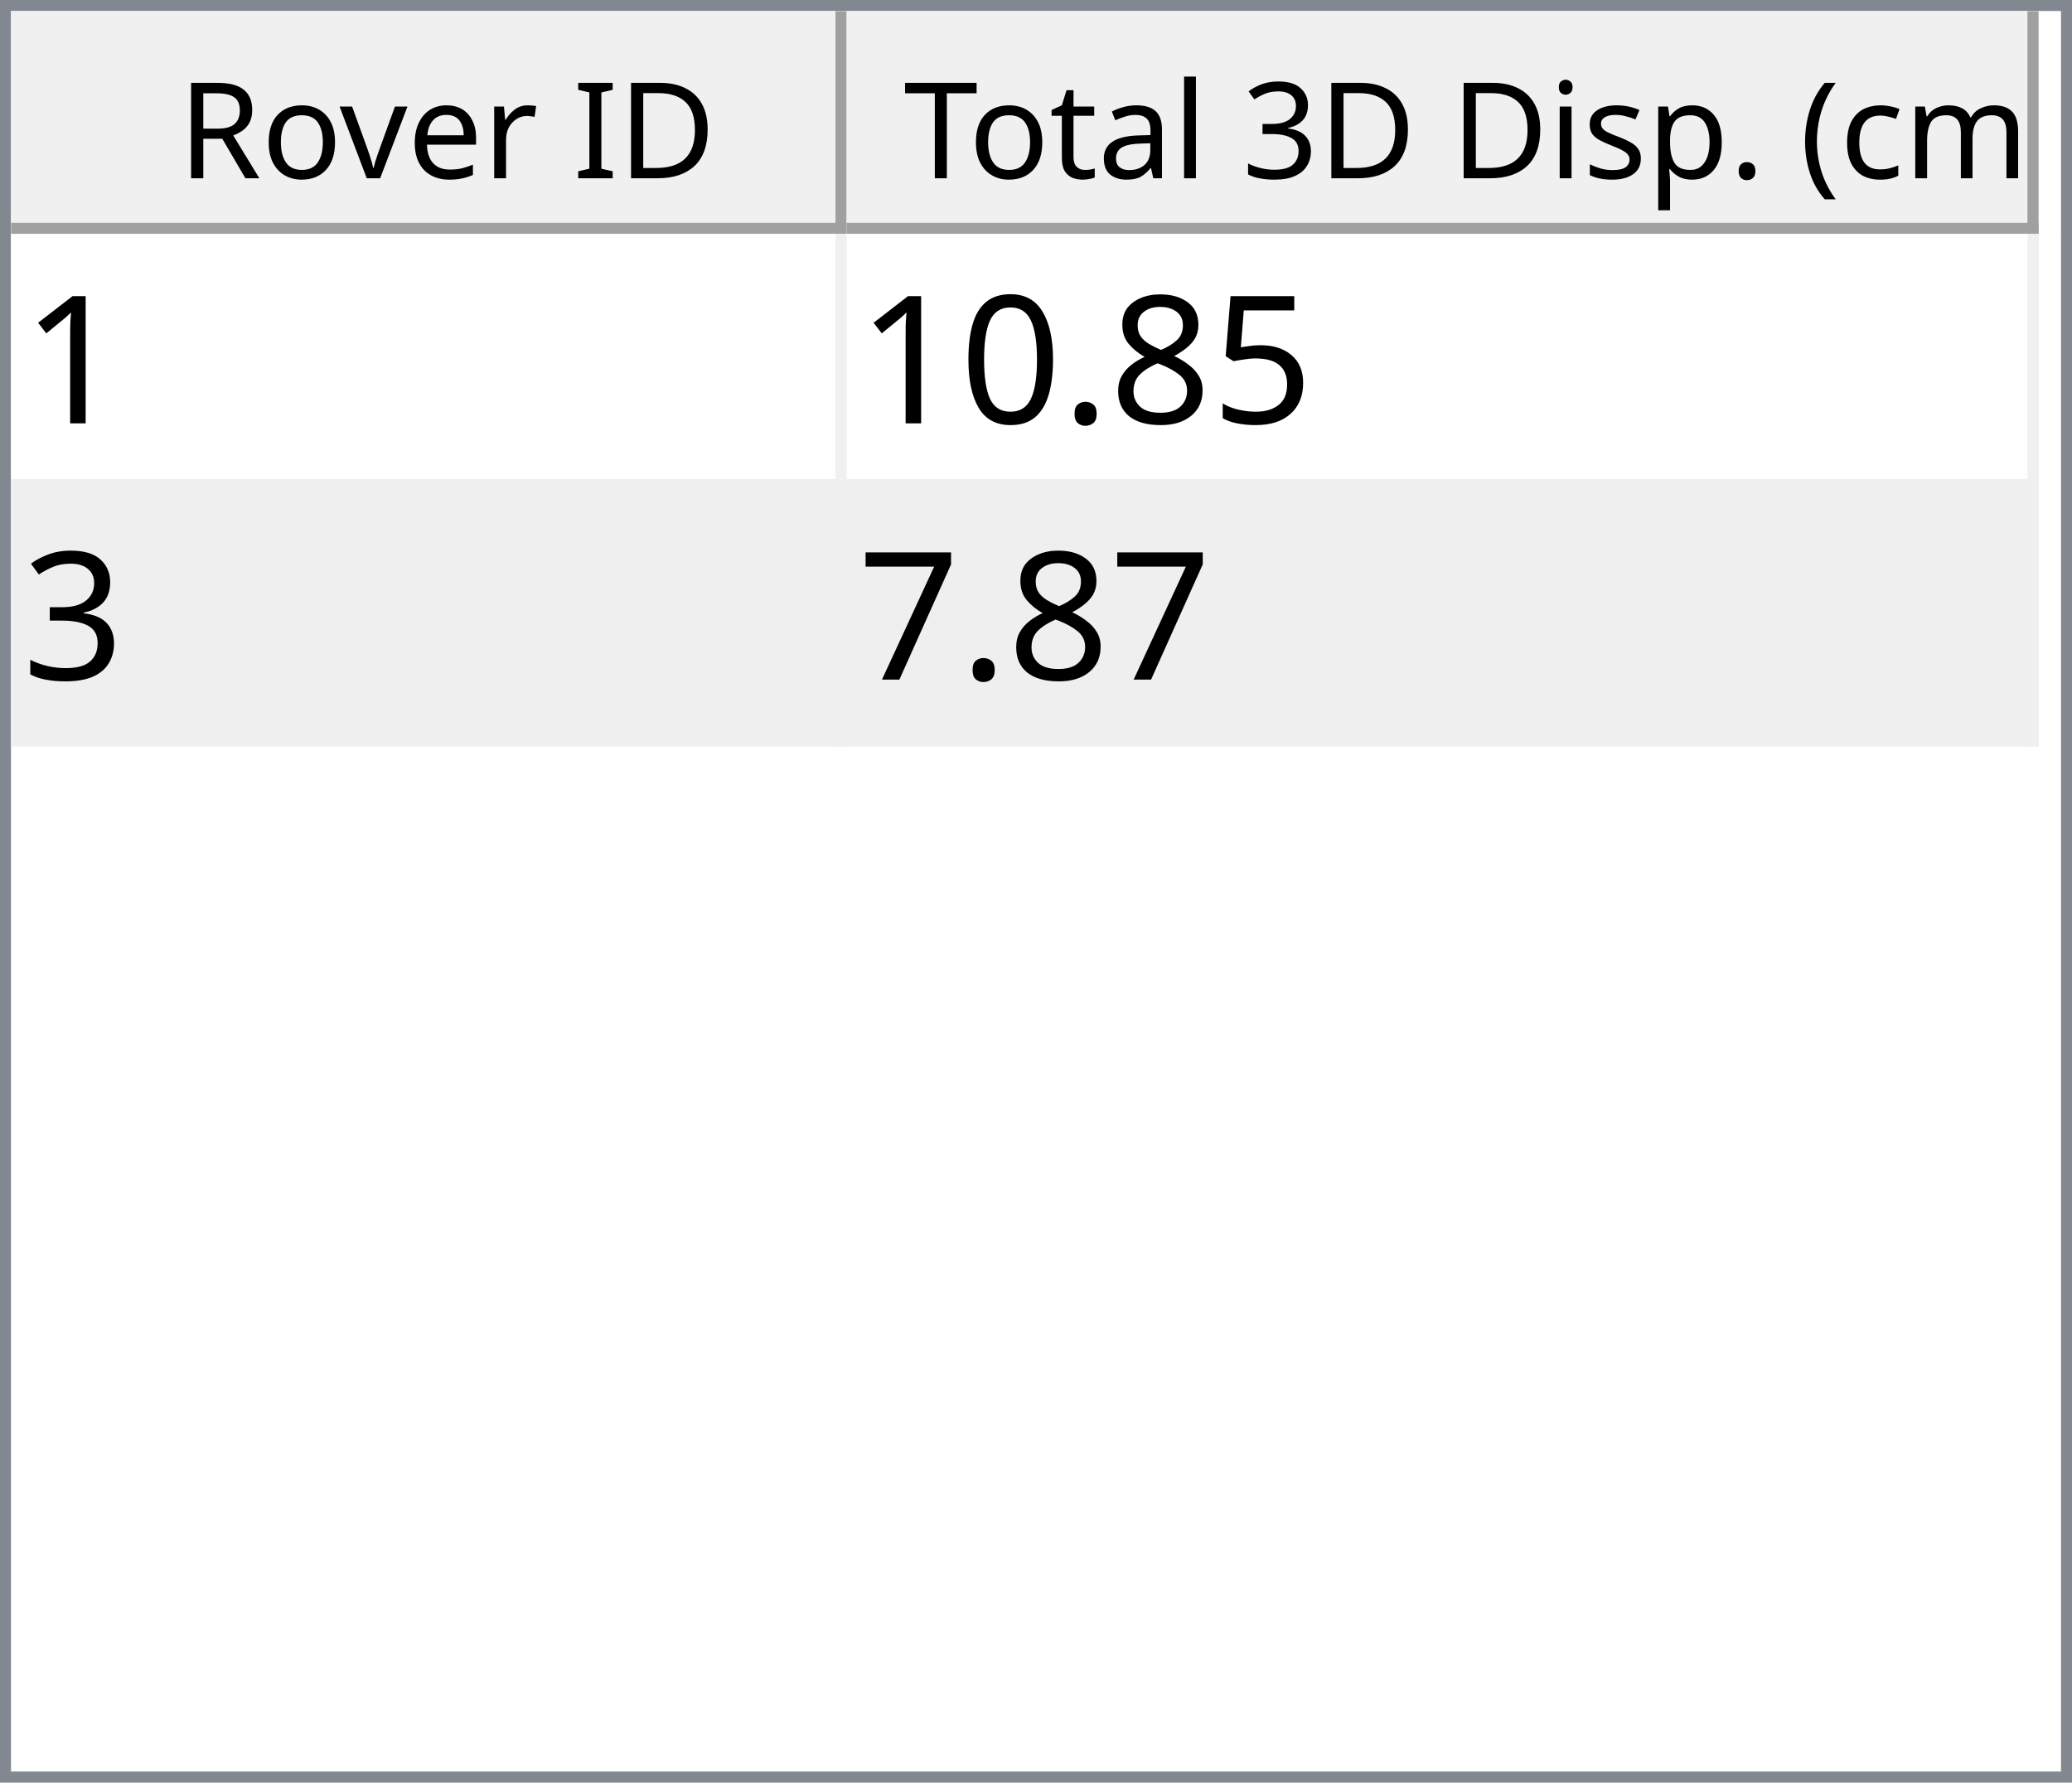
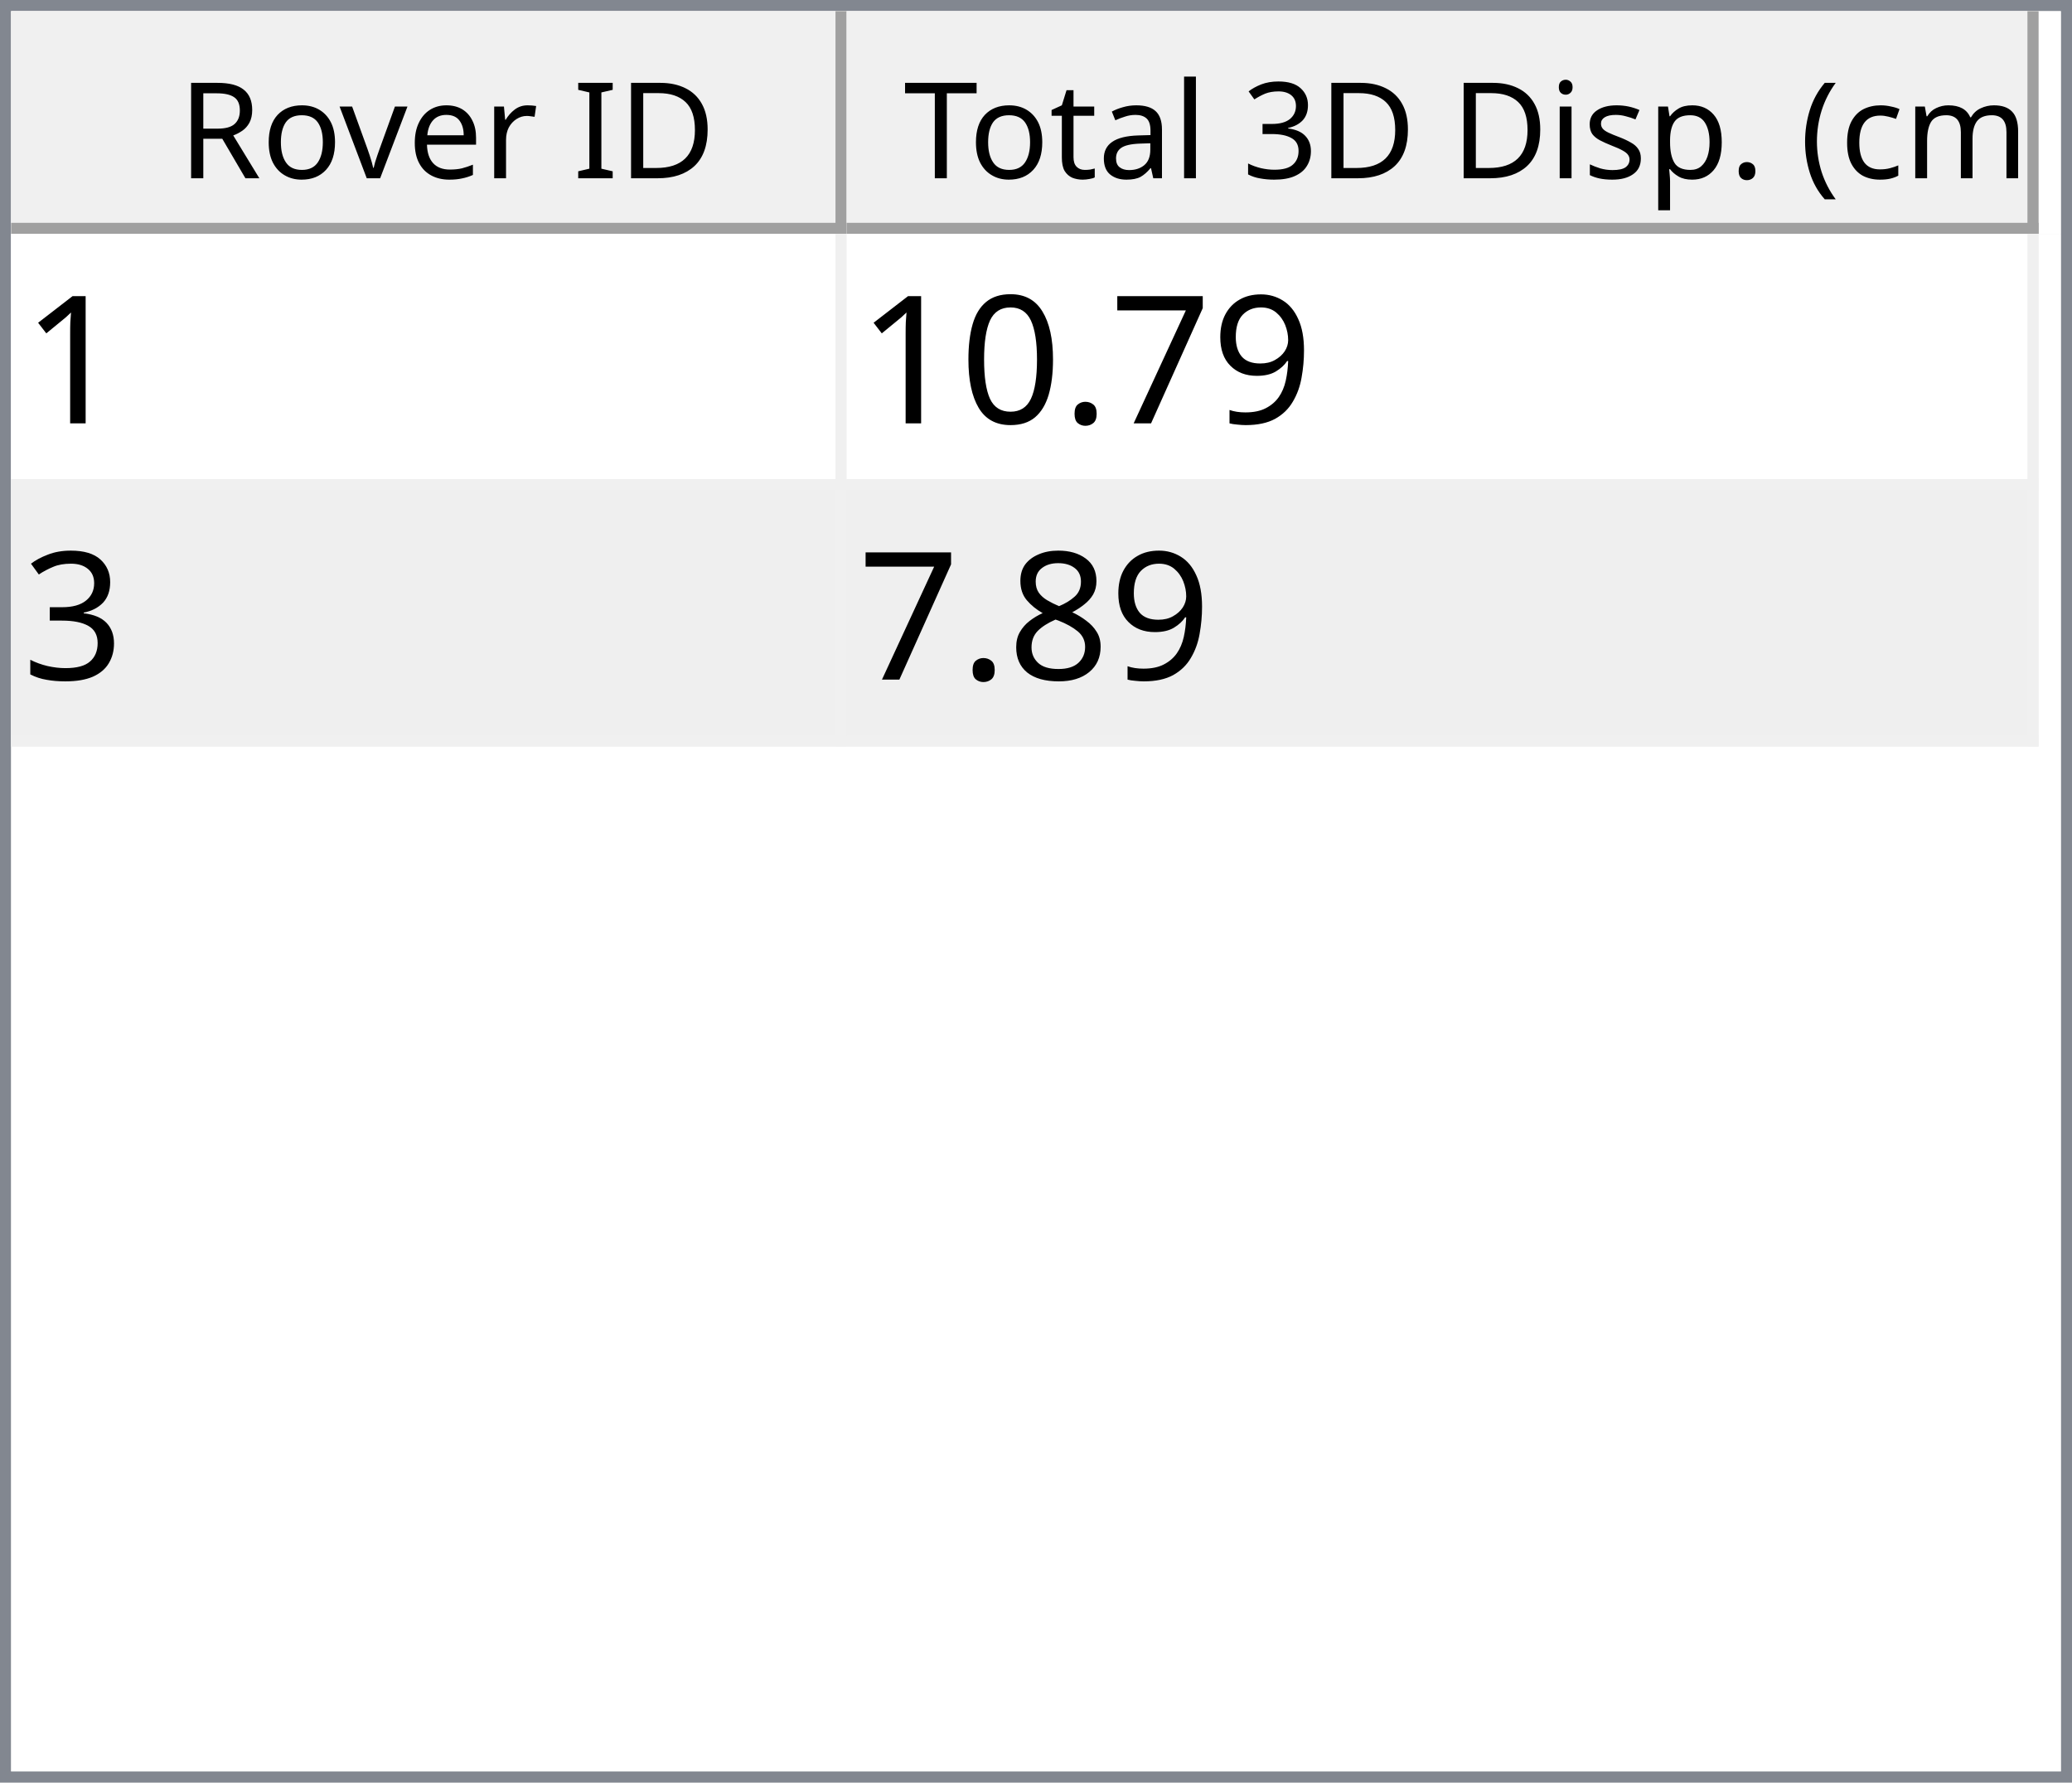
<svg xmlns="http://www.w3.org/2000/svg" style="fill-opacity:1; color-rendering:auto; color-interpolation:auto; text-rendering:auto; stroke:black; stroke-linecap:square; stroke-miterlimit:10; shape-rendering:auto; stroke-opacity:1; fill:black; stroke-dasharray:none; font-weight:normal; stroke-width:1; font-family:'Dialog'; font-style:normal; stroke-linejoin:miter; font-size:12px; stroke-dashoffset:0; image-rendering:auto;" width="186" height="160">
  <defs id="genericDefs" />
  <g>
    <defs id="defs1">
      <clipPath clipPathUnits="userSpaceOnUse" id="clipPath1">
        <path d="M0 0 L186 0 L186 160 L0 160 L0 0 Z" />
      </clipPath>
      <clipPath clipPathUnits="userSpaceOnUse" id="clipPath2">
        <path d="M0 0 L0 160 L186 160 L186 0 Z" />
      </clipPath>
      <clipPath clipPathUnits="userSpaceOnUse" id="clipPath3">
        <path d="M0 0 L0 20 L184 20 L184 0 Z" />
      </clipPath>
      <clipPath clipPathUnits="userSpaceOnUse" id="clipPath4">
        <path d="M0 0 L0 20 L75 20 L75 0 Z" />
      </clipPath>
      <clipPath clipPathUnits="userSpaceOnUse" id="clipPath5">
        <path d="M1 1 L1 19 L74 19 L74 1 Z" />
      </clipPath>
      <clipPath clipPathUnits="userSpaceOnUse" id="clipPath6">
        <path d="M0 0 L0 18 L73 18 L73 0 Z" />
      </clipPath>
      <clipPath clipPathUnits="userSpaceOnUse" id="clipPath7">
        <path d="M-0.5 -0.5 L-0.5 19.5 L74.5 19.5 L74.5 -0.5 Z" />
      </clipPath>
      <clipPath clipPathUnits="userSpaceOnUse" id="clipPath8">
        <path d="M0 0 L0 20 L107 20 L107 0 Z" />
      </clipPath>
      <clipPath clipPathUnits="userSpaceOnUse" id="clipPath9">
        <path d="M1 1 L1 19 L106 19 L106 1 Z" />
      </clipPath>
      <clipPath clipPathUnits="userSpaceOnUse" id="clipPath10">
        <path d="M0 0 L0 18 L105 18 L105 0 Z" />
      </clipPath>
      <clipPath clipPathUnits="userSpaceOnUse" id="clipPath11">
        <path d="M-0.5 -0.5 L-0.5 19.5 L106.5 19.5 L106.5 -0.5 Z" />
      </clipPath>
      <clipPath clipPathUnits="userSpaceOnUse" id="clipPath12">
        <path d="M0 0 L0 138 L184 138 L184 0 Z" />
      </clipPath>
      <clipPath clipPathUnits="userSpaceOnUse" id="clipPath13">
        <path d="M0 0 L0 46 L182 46 L182 0 Z" />
      </clipPath>
      <clipPath clipPathUnits="userSpaceOnUse" id="clipPath14">
        <path d="M-0.5 -0.5 L-0.5 45.5 L181.5 45.5 L181.5 -0.5 Z" />
      </clipPath>
      <clipPath clipPathUnits="userSpaceOnUse" id="clipPath15">
        <path d="M0 0 L0 22 L74 22 L74 0 Z" />
      </clipPath>
      <clipPath clipPathUnits="userSpaceOnUse" id="clipPath16">
        <path d="M0 0 L0 22 L106 22 L106 0 Z" />
      </clipPath>
      <font horiz-adv-x="64.551" id="font1">
        <font-face ascent="107.91" descent="25.098" units-per-em="100" style="font-style:normal; font-family:Segoe UI; font-weight:normal;" />
        <missing-glyph horiz-adv-x="64.551" d="M8.109 0 L8.109 68.266 L56.453 68.266 L56.453 0 L8.109 0 ZM15.328 7.234 L49.219 7.234 L49.219 61.031 L15.328 61.031 L15.328 7.234 Z" />
        <glyph unicode="D" horiz-adv-x="70.117" d="M9.188 0 L9.188 70.016 L28.516 70.016 Q65.531 70.016 65.531 35.891 Q65.531 19.672 55.25 9.836 Q44.969 0 27.734 0 L9.188 0 ZM17.391 62.594 L17.391 7.422 L27.828 7.422 Q41.609 7.422 49.273 14.797 Q56.938 22.172 56.938 35.688 Q56.938 62.594 28.328 62.594 L17.391 62.594 Z" />
        <glyph unicode="I" horiz-adv-x="26.611" d="M17.391 0 L9.188 0 L9.188 70.016 L17.391 70.016 L17.391 0 Z" />
        <glyph unicode=" " horiz-adv-x="27.393" d="" />
        <glyph unicode="r" horiz-adv-x="34.766" d="M34.188 41.891 Q32.078 43.5 28.125 43.5 Q23 43.5 19.555 38.672 Q16.109 33.844 16.109 25.484 L16.109 0 L8.109 0 L8.109 50 L16.109 50 L16.109 39.703 L16.312 39.703 Q18.016 44.969 21.531 47.922 Q25.047 50.875 29.391 50.875 Q32.516 50.875 34.188 50.203 L34.188 41.891 Z" />
        <glyph unicode="e" horiz-adv-x="52.295" d="M48.297 23 L12.984 23 Q13.188 14.656 17.484 10.109 Q21.781 5.562 29.297 5.562 Q37.75 5.562 44.828 11.141 L44.828 3.609 Q38.234 -1.172 27.391 -1.172 Q16.797 -1.172 10.742 5.641 Q4.688 12.453 4.688 24.812 Q4.688 36.469 11.305 43.82 Q17.922 51.172 27.734 51.172 Q37.547 51.172 42.922 44.828 Q48.297 38.484 48.297 27.203 L48.297 23 ZM40.094 29.781 Q40.047 36.719 36.75 40.578 Q33.453 44.438 27.594 44.438 Q21.922 44.438 17.969 40.383 Q14.016 36.328 13.094 29.781 L40.094 29.781 Z" />
        <glyph unicode="v" horiz-adv-x="47.9" d="M47.406 50 L27.484 0 L19.625 0 L0.688 50 L9.469 50 L22.172 13.672 Q23.578 9.672 23.922 6.688 L24.125 6.688 Q24.609 10.453 25.688 13.484 L38.969 50 L47.406 50 Z" />
        <glyph unicode="o" horiz-adv-x="58.594" d="M29 -1.172 Q17.922 -1.172 11.305 5.836 Q4.688 12.844 4.688 24.422 Q4.688 37.016 11.57 44.094 Q18.453 51.172 30.172 51.172 Q41.359 51.172 47.633 44.289 Q53.906 37.406 53.906 25.203 Q53.906 13.234 47.141 6.031 Q40.375 -1.172 29 -1.172 ZM29.594 44.438 Q21.875 44.438 17.383 39.188 Q12.891 33.938 12.891 24.703 Q12.891 15.828 17.43 10.695 Q21.969 5.562 29.594 5.562 Q37.359 5.562 41.531 10.594 Q45.703 15.625 45.703 24.906 Q45.703 34.281 41.531 39.359 Q37.359 44.438 29.594 44.438 Z" />
        <glyph unicode="R" horiz-adv-x="59.814" d="M59.375 0 L49.609 0 L37.891 19.625 Q36.281 22.359 34.766 24.289 Q33.25 26.219 31.664 27.438 Q30.078 28.656 28.25 29.219 Q26.422 29.781 24.125 29.781 L17.391 29.781 L17.391 0 L9.188 0 L9.188 70.016 L30.078 70.016 Q34.672 70.016 38.555 68.867 Q42.438 67.719 45.289 65.375 Q48.141 63.031 49.758 59.547 Q51.375 56.062 51.375 51.375 Q51.375 47.703 50.273 44.656 Q49.172 41.609 47.148 39.211 Q45.125 36.812 42.266 35.133 Q39.406 33.453 35.844 32.516 L35.844 32.328 Q37.594 31.547 38.891 30.547 Q40.188 29.547 41.359 28.18 Q42.531 26.812 43.68 25.078 Q44.828 23.344 46.234 21.047 L59.375 0 ZM17.391 62.594 L17.391 37.203 L28.516 37.203 Q31.594 37.203 34.203 38.133 Q36.812 39.062 38.719 40.797 Q40.625 42.531 41.703 45.047 Q42.781 47.562 42.781 50.688 Q42.781 56.297 39.141 59.445 Q35.5 62.594 28.609 62.594 L17.391 62.594 Z" />
        <glyph unicode=")" horiz-adv-x="30.176" d="M8.297 -15.922 L1.172 -15.922 Q16.406 2.344 16.406 26.812 Q16.406 51.469 1.078 70.016 L8.297 70.016 Q23.531 52.156 23.531 26.703 Q23.531 1.375 8.297 -15.922 Z" />
        <glyph unicode="m" horiz-adv-x="86.133" d="M79.109 0 L71.094 0 L71.094 28.719 Q71.094 37.016 68.531 40.727 Q65.969 44.438 59.906 44.438 Q54.781 44.438 51.195 39.75 Q47.609 35.062 47.609 28.516 L47.609 0 L39.594 0 L39.594 29.688 Q39.594 44.438 28.219 44.438 Q22.953 44.438 19.531 40.016 Q16.109 35.594 16.109 28.516 L16.109 0 L8.109 0 L8.109 50 L16.109 50 L16.109 42.094 L16.312 42.094 Q21.625 51.172 31.844 51.172 Q36.969 51.172 40.773 48.312 Q44.578 45.453 46 40.828 Q51.562 51.172 62.594 51.172 Q79.109 51.172 79.109 30.812 L79.109 0 Z" />
        <glyph unicode="c" horiz-adv-x="46.191" d="M42.188 2.297 Q36.422 -1.172 28.516 -1.172 Q17.828 -1.172 11.258 5.789 Q4.688 12.75 4.688 23.828 Q4.688 36.188 11.766 43.68 Q18.844 51.172 30.672 51.172 Q37.25 51.172 42.281 48.734 L42.281 40.531 Q36.719 44.438 30.375 44.438 Q22.703 44.438 17.797 38.945 Q12.891 33.453 12.891 24.516 Q12.891 15.719 17.508 10.641 Q22.125 5.562 29.891 5.562 Q36.422 5.562 42.188 9.906 L42.188 2.297 Z" />
        <glyph unicode="(" horiz-adv-x="30.176" d="M29.109 -15.922 L21.969 -15.922 Q6.844 1.375 6.844 26.703 Q6.844 52.156 21.969 70.016 L29.203 70.016 Q13.875 51.469 13.875 26.812 Q13.875 2.344 29.109 -15.922 Z" />
        <glyph unicode="." horiz-adv-x="21.68" d="M10.891 -1.078 Q8.641 -1.078 7.055 0.539 Q5.469 2.156 5.469 4.391 Q5.469 6.641 7.055 8.273 Q8.641 9.906 10.891 9.906 Q13.188 9.906 14.797 8.273 Q16.406 6.641 16.406 4.391 Q16.406 2.156 14.797 0.539 Q13.188 -1.078 10.891 -1.078 Z" />
        <glyph unicode="p" horiz-adv-x="58.789" d="M16.312 7.234 L16.109 7.234 L16.109 -23 L8.109 -23 L8.109 50 L16.109 50 L16.109 41.219 L16.312 41.219 Q22.219 51.172 33.594 51.172 Q43.266 51.172 48.688 44.461 Q54.109 37.75 54.109 26.469 Q54.109 13.922 48 6.375 Q41.891 -1.172 31.297 -1.172 Q21.578 -1.172 16.312 7.234 ZM16.109 27.391 L16.109 20.406 Q16.109 14.203 20.141 9.883 Q24.172 5.562 30.375 5.562 Q37.641 5.562 41.773 11.133 Q45.906 16.703 45.906 26.609 Q45.906 34.969 42.047 39.703 Q38.188 44.438 31.594 44.438 Q24.609 44.438 20.359 39.578 Q16.109 34.719 16.109 27.391 Z" />
        <glyph unicode="s" horiz-adv-x="42.432" d="M5.078 1.812 L5.078 10.406 Q11.625 5.562 19.484 5.562 Q30.031 5.562 30.031 12.594 Q30.031 14.594 29.125 15.992 Q28.219 17.391 26.68 18.461 Q25.141 19.531 23.07 20.383 Q21 21.234 18.609 22.172 Q15.281 23.484 12.766 24.828 Q10.25 26.172 8.57 27.859 Q6.891 29.547 6.031 31.695 Q5.172 33.844 5.172 36.719 Q5.172 40.234 6.789 42.945 Q8.406 45.656 11.086 47.484 Q13.766 49.312 17.211 50.242 Q20.656 51.172 24.312 51.172 Q30.812 51.172 35.938 48.922 L35.938 40.828 Q30.422 44.438 23.25 44.438 Q21 44.438 19.195 43.922 Q17.391 43.406 16.094 42.477 Q14.797 41.547 14.086 40.258 Q13.375 38.969 13.375 37.406 Q13.375 35.453 14.086 34.133 Q14.797 32.812 16.164 31.789 Q17.531 30.766 19.484 29.938 Q21.438 29.109 23.922 28.125 Q27.25 26.859 29.883 25.516 Q32.516 24.172 34.375 22.484 Q36.234 20.797 37.234 18.602 Q38.234 16.406 38.234 13.375 Q38.234 9.672 36.602 6.938 Q34.969 4.203 32.234 2.398 Q29.5 0.594 25.93 -0.289 Q22.359 -1.172 18.453 -1.172 Q10.75 -1.172 5.078 1.812 Z" />
        <glyph unicode="i" horiz-adv-x="24.219" d="M12.203 62.703 Q10.062 62.703 8.547 64.164 Q7.031 65.625 7.031 67.875 Q7.031 70.125 8.547 71.609 Q10.062 73.094 12.203 73.094 Q14.406 73.094 15.945 71.609 Q17.484 70.125 17.484 67.875 Q17.484 65.719 15.945 64.211 Q14.406 62.703 12.203 62.703 ZM16.109 0 L8.109 0 L8.109 50 L16.109 50 L16.109 0 Z" />
        <glyph unicode="3" horiz-adv-x="53.906" d="M46.531 19.828 Q46.531 15.094 44.75 11.211 Q42.969 7.328 39.719 4.57 Q36.469 1.812 31.93 0.297 Q27.391 -1.219 21.922 -1.219 Q11.922 -1.219 6 2.594 L6 11.188 Q13.094 5.609 22.219 5.609 Q25.875 5.609 28.828 6.539 Q31.781 7.469 33.906 9.227 Q36.031 10.984 37.18 13.477 Q38.328 15.969 38.328 19.094 Q38.328 32.812 18.797 32.812 L12.984 32.812 L12.984 39.594 L18.5 39.594 Q35.797 39.594 35.797 52.484 Q35.797 64.406 22.609 64.406 Q15.188 64.406 8.688 59.422 L8.688 67.188 Q15.375 71.188 24.609 71.188 Q29 71.188 32.57 69.969 Q36.141 68.75 38.68 66.555 Q41.219 64.359 42.609 61.281 Q44 58.203 44 54.5 Q44 40.672 30.031 36.719 L30.031 36.531 Q33.594 36.141 36.625 34.797 Q39.656 33.453 41.852 31.305 Q44.047 29.156 45.289 26.25 Q46.531 23.344 46.531 19.828 Z" />
        <glyph unicode="l" horiz-adv-x="24.219" d="M16.109 0 L8.109 0 L8.109 74.031 L16.109 74.031 L16.109 0 Z" />
        <glyph unicode="a" horiz-adv-x="50.879" d="M43.891 0 L35.891 0 L35.891 7.812 L35.688 7.812 Q30.469 -1.172 20.312 -1.172 Q12.844 -1.172 8.617 2.781 Q4.391 6.734 4.391 13.281 Q4.391 27.297 20.906 29.594 L35.891 31.688 Q35.891 44.438 25.594 44.438 Q16.547 44.438 9.281 38.281 L9.281 46.484 Q16.656 51.172 26.266 51.172 Q43.891 51.172 43.891 32.516 L43.891 0 ZM35.891 25.297 L23.828 23.641 Q18.266 22.859 15.43 20.875 Q12.594 18.891 12.594 13.875 Q12.594 10.203 15.211 7.883 Q17.828 5.562 22.172 5.562 Q28.125 5.562 32.008 9.742 Q35.891 13.922 35.891 20.312 L35.891 25.297 Z" />
        <glyph unicode="t" horiz-adv-x="33.887" d="M31.297 0.484 Q28.469 -1.078 23.828 -1.078 Q10.688 -1.078 10.688 13.578 L10.688 43.172 L2.094 43.172 L2.094 50 L10.688 50 L10.688 62.203 L18.703 64.797 L18.703 50 L31.297 50 L31.297 43.172 L18.703 43.172 L18.703 14.984 Q18.703 9.969 20.414 7.82 Q22.125 5.672 26.078 5.672 Q29.109 5.672 31.297 7.328 L31.297 0.484 Z" />
        <glyph unicode="T" horiz-adv-x="52.393" d="M50.594 62.594 L30.375 62.594 L30.375 0 L22.172 0 L22.172 62.594 L2 62.594 L2 70.016 L50.594 70.016 L50.594 62.594 Z" />
      </font>
      <font horiz-adv-x="75.0" id="font2">
        <font-face ascent="100.537" descent="21.973" units-per-em="100" style="font-style:normal; font-family:sans-serif; font-weight:normal;" />
        <missing-glyph horiz-adv-x="75.0" d="M12.5 0 L12.5 62.5 L62.5 62.5 L62.5 0 L12.5 0 ZM14.062 1.562 L60.938 1.562 L60.938 60.938 L14.062 60.938 L14.062 1.562 Z" />
        <glyph unicode="1" horiz-adv-x="55.615" d="M37.25 0 L28.469 0 L28.469 56 Q25.297 52.984 20.141 49.953 Q14.984 46.922 10.891 45.406 L10.891 53.906 Q18.266 57.375 23.781 62.305 Q29.297 67.234 31.594 71.875 L37.25 71.875 L37.25 0 Z" />
-         <glyph unicode="5" horiz-adv-x="55.615" d="M4.156 18.75 L13.375 19.531 Q14.406 12.797 18.141 9.398 Q21.875 6 27.156 6 Q33.5 6 37.891 10.789 Q42.281 15.578 42.281 23.484 Q42.281 31 38.062 35.352 Q33.844 39.703 27 39.703 Q22.75 39.703 19.336 37.773 Q15.922 35.844 13.969 32.766 L5.719 33.844 L12.641 70.609 L48.25 70.609 L48.25 62.203 L19.672 62.203 L15.828 42.969 Q22.266 47.469 29.344 47.469 Q38.719 47.469 45.164 40.969 Q51.609 34.469 51.609 24.266 Q51.609 14.547 45.953 7.469 Q39.062 -1.219 27.156 -1.219 Q17.391 -1.219 11.211 4.25 Q5.031 9.719 4.156 18.75 Z" />
-         <glyph unicode="8" horiz-adv-x="55.615" d="M17.672 38.812 Q12.203 40.828 9.57 44.539 Q6.938 48.25 6.938 53.422 Q6.938 61.234 12.555 66.555 Q18.172 71.875 27.484 71.875 Q36.859 71.875 42.578 66.43 Q48.297 60.984 48.297 53.172 Q48.297 48.188 45.68 44.508 Q43.062 40.828 37.75 38.812 Q44.344 36.672 47.781 31.883 Q51.219 27.094 51.219 20.453 Q51.219 11.281 44.727 5.031 Q38.234 -1.219 27.641 -1.219 Q17.047 -1.219 10.547 5.055 Q4.047 11.328 4.047 20.703 Q4.047 27.688 7.594 32.398 Q11.141 37.109 17.672 38.812 ZM15.922 53.719 Q15.922 48.641 19.195 45.414 Q22.469 42.188 27.688 42.188 Q32.766 42.188 36.016 45.383 Q39.266 48.578 39.266 53.219 Q39.266 58.062 35.914 61.359 Q32.562 64.656 27.594 64.656 Q22.562 64.656 19.242 61.43 Q15.922 58.203 15.922 53.719 ZM13.094 20.656 Q13.094 16.891 14.875 13.375 Q16.656 9.859 20.172 7.93 Q23.688 6 27.734 6 Q34.031 6 38.133 10.055 Q42.234 14.109 42.234 20.359 Q42.234 26.703 38.016 30.859 Q33.797 35.016 27.438 35.016 Q21.234 35.016 17.164 30.914 Q13.094 26.812 13.094 20.656 Z" />
+         <glyph unicode="9" horiz-adv-x="55.615" d="M5.469 16.547 L13.922 17.328 Q14.984 11.375 18.016 8.688 Q21.047 6 25.781 6 Q29.828 6 32.883 7.859 Q35.938 9.719 37.891 12.82 Q39.844 15.922 41.164 21.195 Q42.484 26.469 42.484 31.938 Q42.484 32.516 42.438 33.688 Q39.797 29.5 35.234 26.883 Q30.672 24.266 25.344 24.266 Q16.453 24.266 10.305 30.711 Q4.156 37.156 4.156 47.703 Q4.156 58.594 10.578 65.234 Q17 71.875 26.656 71.875 Q33.641 71.875 39.43 68.117 Q45.219 64.359 48.219 57.398 Q51.219 50.438 51.219 37.25 Q51.219 23.531 48.242 15.406 Q45.266 7.281 39.383 3.031 Q33.5 -1.219 25.594 -1.219 Q17.188 -1.219 11.867 3.445 Q6.547 8.109 5.469 16.547 ZM41.453 48.141 Q41.453 55.719 37.43 60.156 Q33.406 64.594 27.734 64.594 Q21.875 64.594 17.531 59.812 Q13.188 55.031 13.188 47.406 Q13.188 40.578 17.312 36.305 Q21.438 32.031 27.484 32.031 Q33.594 32.031 37.523 36.305 Q41.453 40.578 41.453 48.141 Z" />
+         <glyph unicode="7" horiz-adv-x="55.615" d="M4.734 62.203 L4.734 70.656 L51.078 70.656 L51.078 63.812 Q44.234 56.547 37.523 44.484 Q30.812 32.422 27.156 19.672 Q24.516 10.688 23.781 0 L14.75 0 Q14.891 8.453 18.062 20.414 Q21.234 32.375 27.172 43.484 Q33.109 54.594 39.797 62.203 L4.734 62.203 Z" />
        <glyph unicode="." horiz-adv-x="27.783" d="M9.078 0 L9.078 10.016 L19.094 10.016 L19.094 0 L9.078 0 Z" />
        <glyph unicode="0" horiz-adv-x="55.615" d="M4.156 35.297 Q4.156 48 6.766 55.742 Q9.375 63.484 14.523 67.68 Q19.672 71.875 27.484 71.875 Q33.25 71.875 37.594 69.555 Q41.938 67.234 44.773 62.867 Q47.609 58.5 49.219 52.227 Q50.828 45.953 50.828 35.297 Q50.828 22.703 48.242 14.969 Q45.656 7.234 40.508 3.008 Q35.359 -1.219 27.484 -1.219 Q17.141 -1.219 11.234 6.203 Q4.156 15.141 4.156 35.297 ZM13.188 35.297 Q13.188 17.672 17.312 11.836 Q21.438 6 27.484 6 Q33.547 6 37.672 11.859 Q41.797 17.719 41.797 35.297 Q41.797 52.984 37.672 58.789 Q33.547 64.594 27.391 64.594 Q21.344 64.594 17.719 59.469 Q13.188 52.938 13.188 35.297 Z" />
        <glyph unicode="3" horiz-adv-x="55.615" d="M4.203 18.891 L12.984 20.062 Q14.5 12.594 18.141 9.297 Q21.781 6 27 6 Q33.203 6 37.477 10.297 Q41.75 14.594 41.75 20.953 Q41.75 27 37.797 30.93 Q33.844 34.859 27.734 34.859 Q25.25 34.859 21.531 33.891 L22.516 41.609 Q23.391 41.5 23.922 41.5 Q29.547 41.5 34.039 44.43 Q38.531 47.359 38.531 53.469 Q38.531 58.297 35.258 61.477 Q31.984 64.656 26.812 64.656 Q21.688 64.656 18.266 61.43 Q14.844 58.203 13.875 51.766 L5.078 53.328 Q6.688 62.156 12.398 67.016 Q18.109 71.875 26.609 71.875 Q32.469 71.875 37.398 69.359 Q42.328 66.844 44.945 62.5 Q47.562 58.156 47.562 53.266 Q47.562 48.641 45.07 44.828 Q42.578 41.016 37.703 38.766 Q44.047 37.312 47.562 32.695 Q51.078 28.078 51.078 21.141 Q51.078 11.766 44.242 5.25 Q37.406 -1.266 26.953 -1.266 Q17.531 -1.266 11.305 4.352 Q5.078 9.969 4.203 18.891 Z" />
-         <glyph unicode="7" horiz-adv-x="55.615" d="M4.734 62.203 L4.734 70.656 L51.078 70.656 L51.078 63.812 Q44.234 56.547 37.523 44.484 Q30.812 32.422 27.156 19.672 Q24.516 10.688 23.781 0 L14.75 0 Q14.891 8.453 18.062 20.414 Q21.234 32.375 27.172 43.484 Q33.109 54.594 39.797 62.203 L4.734 62.203 Z" />
+         <glyph unicode="8" horiz-adv-x="55.615" d="M17.672 38.812 Q12.203 40.828 9.57 44.539 Q6.938 48.25 6.938 53.422 Q6.938 61.234 12.555 66.555 Q18.172 71.875 27.484 71.875 Q36.859 71.875 42.578 66.43 Q48.297 60.984 48.297 53.172 Q48.297 48.188 45.68 44.508 Q43.062 40.828 37.75 38.812 Q44.344 36.672 47.781 31.883 Q51.219 27.094 51.219 20.453 Q51.219 11.281 44.727 5.031 Q38.234 -1.219 27.641 -1.219 Q17.047 -1.219 10.547 5.055 Q4.047 11.328 4.047 20.703 Q4.047 27.688 7.594 32.398 Q11.141 37.109 17.672 38.812 ZM15.922 53.719 Q15.922 48.641 19.195 45.414 Q22.469 42.188 27.688 42.188 Q32.766 42.188 36.016 45.383 Q39.266 48.578 39.266 53.219 Q39.266 58.062 35.914 61.359 Q32.562 64.656 27.594 64.656 Q22.562 64.656 19.242 61.43 Q15.922 58.203 15.922 53.719 ZM13.094 20.656 Q13.094 16.891 14.875 13.375 Q16.656 9.859 20.172 7.93 Q23.688 6 27.734 6 Q34.031 6 38.133 10.055 Q42.234 14.109 42.234 20.359 Q42.234 26.703 38.016 30.859 Q33.797 35.016 27.438 35.016 Q21.234 35.016 17.164 30.914 Q13.094 26.812 13.094 20.656 Z" />
      </font>
    </defs>
    <g style="fill:white; stroke:white;">
      <rect x="0" y="0" width="186" style="clip-path:url(#clipPath1); stroke:none;" height="160" />
    </g>
    <g style="fill:white; text-rendering:optimizeSpeed; color-rendering:optimizeSpeed; image-rendering:optimizeSpeed; shape-rendering:crispEdges; stroke:white; color-interpolation:sRGB;">
      <rect x="0" width="186" height="160" y="0" style="stroke:none;" />
      <path style="stroke:none;" d="M0 160 L186 160 L186 0 L0 0 Z" />
    </g>
    <g style="fill:rgb(240,240,240); font-family:'Segoe UI'; stroke:rgb(240,240,240);">
      <rect x="0" y="0" width="186" style="clip-path:url(#clipPath2); stroke:none;" height="160" />
    </g>
    <g style="fill:rgb(130,135,144); font-family:'Segoe UI'; stroke:rgb(130,135,144);">
      <path d="M0 0 L186 0 L186 160 L0 160 L0 0 ZM1 1 L185 1 L185 159 L1 159 L1 1 Z" style="fill-rule:evenodd; clip-path:url(#clipPath2); stroke:none;" />
    </g>
    <g style="fill:white; font-family:'Segoe UI'; stroke:white;" transform="translate(1,1)">
      <rect x="0" y="0" width="184" style="clip-path:url(#clipPath3); stroke:none;" height="20" />
    </g>
    <g style="fill:rgb(240,240,240); font-family:'Segoe UI'; stroke:rgb(240,240,240);" transform="translate(1,1)">
      <rect x="0" y="0" width="75" style="clip-path:url(#clipPath4); stroke:none;" height="20" />
    </g>
    <g style="font-family:'Segoe UI';" transform="translate(2,2)">
      <text x="14" xml:space="preserve" y="14" style="clip-path:url(#clipPath6); stroke:none;">Rover ID</text>
    </g>
    <g style="fill:rgb(160,160,160); font-family:'Segoe UI'; stroke:rgb(160,160,160); stroke-linejoin:bevel;" transform="translate(1.5,1.5)">
      <line x1="74" x2="74" y1="0" style="fill:none; clip-path:url(#clipPath7);" y2="19" />
    </g>
    <g style="fill:rgb(160,160,160); font-family:'Segoe UI'; stroke:rgb(160,160,160); stroke-linejoin:bevel;" transform="matrix(1,0,0,1,1,1) translate(0.5,0.5)">
      <line x1="0" x2="74" y1="19" style="fill:none; clip-path:url(#clipPath7);" y2="19" />
    </g>
    <g style="fill:rgb(240,240,240); font-family:'Segoe UI'; stroke:rgb(240,240,240);" transform="translate(76,1)">
      <rect x="0" y="0" width="107" style="clip-path:url(#clipPath8); stroke:none;" height="20" />
    </g>
    <g style="font-family:'Segoe UI';" transform="translate(77,2)">
      <text x="1" xml:space="preserve" y="14" style="clip-path:url(#clipPath10); stroke:none;"> Total 3D Disp. (cm)</text>
    </g>
    <g style="fill:rgb(160,160,160); font-family:'Segoe UI'; stroke:rgb(160,160,160); stroke-linejoin:bevel;" transform="translate(76.5,1.5)">
      <line x1="106" x2="106" y1="0" style="fill:none; clip-path:url(#clipPath11);" y2="19" />
    </g>
    <g style="fill:rgb(160,160,160); font-family:'Segoe UI'; stroke:rgb(160,160,160); stroke-linejoin:bevel;" transform="matrix(1,0,0,1,76,1) translate(0.5,0.5)">
      <line x1="0" x2="106" y1="19" style="fill:none; clip-path:url(#clipPath11);" y2="19" />
    </g>
    <g style="fill:white; font-family:'Segoe UI'; stroke:white;" transform="translate(1,21)">
      <rect x="0" y="0" width="184" style="clip-path:url(#clipPath12); stroke:none;" height="138" />
    </g>
    <g style="fill:rgb(240,240,240); font-size:16px; font-family:sans-serif; stroke:rgb(240,240,240);" transform="translate(1,21)">
      <rect x="0" y="0" width="182" style="clip-path:url(#clipPath13); stroke:none;" height="46" />
      <line transform="translate(0.5,0.5)" x1="0" x2="181" y1="22" style="clip-path:url(#clipPath14); fill:none; stroke-linejoin:bevel;" y2="22" />
    </g>
    <g transform="matrix(1,0,0,1,1,21) translate(0.5,0.5)" style="fill:rgb(240,240,240); font-size:16px; font-family:sans-serif; stroke:rgb(240,240,240); stroke-linejoin:bevel;">
      <line x1="0" x2="181" y1="45" style="fill:none; clip-path:url(#clipPath14);" y2="45" />
    </g>
    <g transform="matrix(1,0,0,1,1,21) translate(0.5,0.5)" style="fill:rgb(240,240,240); font-size:16px; font-family:sans-serif; stroke:rgb(240,240,240); stroke-linejoin:bevel;">
      <line x1="74" x2="74" y1="0" style="fill:none; clip-path:url(#clipPath14);" y2="45" />
    </g>
    <g transform="matrix(1,0,0,1,1,21) translate(0.5,0.5)" style="fill:rgb(240,240,240); font-size:16px; font-family:sans-serif; stroke:rgb(240,240,240); stroke-linejoin:bevel;">
      <line x1="181" x2="181" y1="0" style="fill:none; clip-path:url(#clipPath14);" y2="45" />
    </g>
    <g style="fill:white; font-size:16px; font-family:sans-serif; stroke:white;" transform="matrix(1,0,0,1,1,21)">
      <rect x="0" y="0" width="74" style="clip-path:url(#clipPath15); stroke:none;" height="22" />
      <text x="1" y="17" style="fill:black; clip-path:url(#clipPath15); stroke:none;" xml:space="preserve">1</text>
    </g>
    <g style="fill:white; font-size:16px; font-family:sans-serif; stroke:white;" transform="matrix(1,0,0,1,1,21) translate(75,0)">
      <rect x="0" y="0" width="106" style="clip-path:url(#clipPath16); stroke:none;" height="22" />
-       <text x="1" y="17" style="fill:black; clip-path:url(#clipPath16); stroke:none;" xml:space="preserve">10.85</text>
+       <text x="1" y="17" style="fill:black; clip-path:url(#clipPath16); stroke:none;" xml:space="preserve">10.79</text>
    </g>
    <g style="fill:rgb(239,239,239); font-size:16px; font-family:sans-serif; stroke:rgb(239,239,239);" transform="matrix(1,0,0,1,1,21) translate(0,23)">
      <rect x="0" y="0" width="74" style="clip-path:url(#clipPath15); stroke:none;" height="22" />
      <text x="1" y="17" style="fill:black; clip-path:url(#clipPath15); stroke:none;" xml:space="preserve">3</text>
    </g>
    <g style="fill:rgb(239,239,239); font-size:16px; font-family:sans-serif; stroke:rgb(239,239,239);" transform="matrix(1,0,0,1,1,21) translate(75,23)">
      <rect x="0" y="0" width="106" style="clip-path:url(#clipPath16); stroke:none;" height="22" />
-       <text x="1" y="17" style="fill:black; clip-path:url(#clipPath16); stroke:none;" xml:space="preserve">7.87</text>
+       <text x="1" y="17" style="fill:black; clip-path:url(#clipPath16); stroke:none;" xml:space="preserve">7.89</text>
    </g>
  </g>
</svg>
